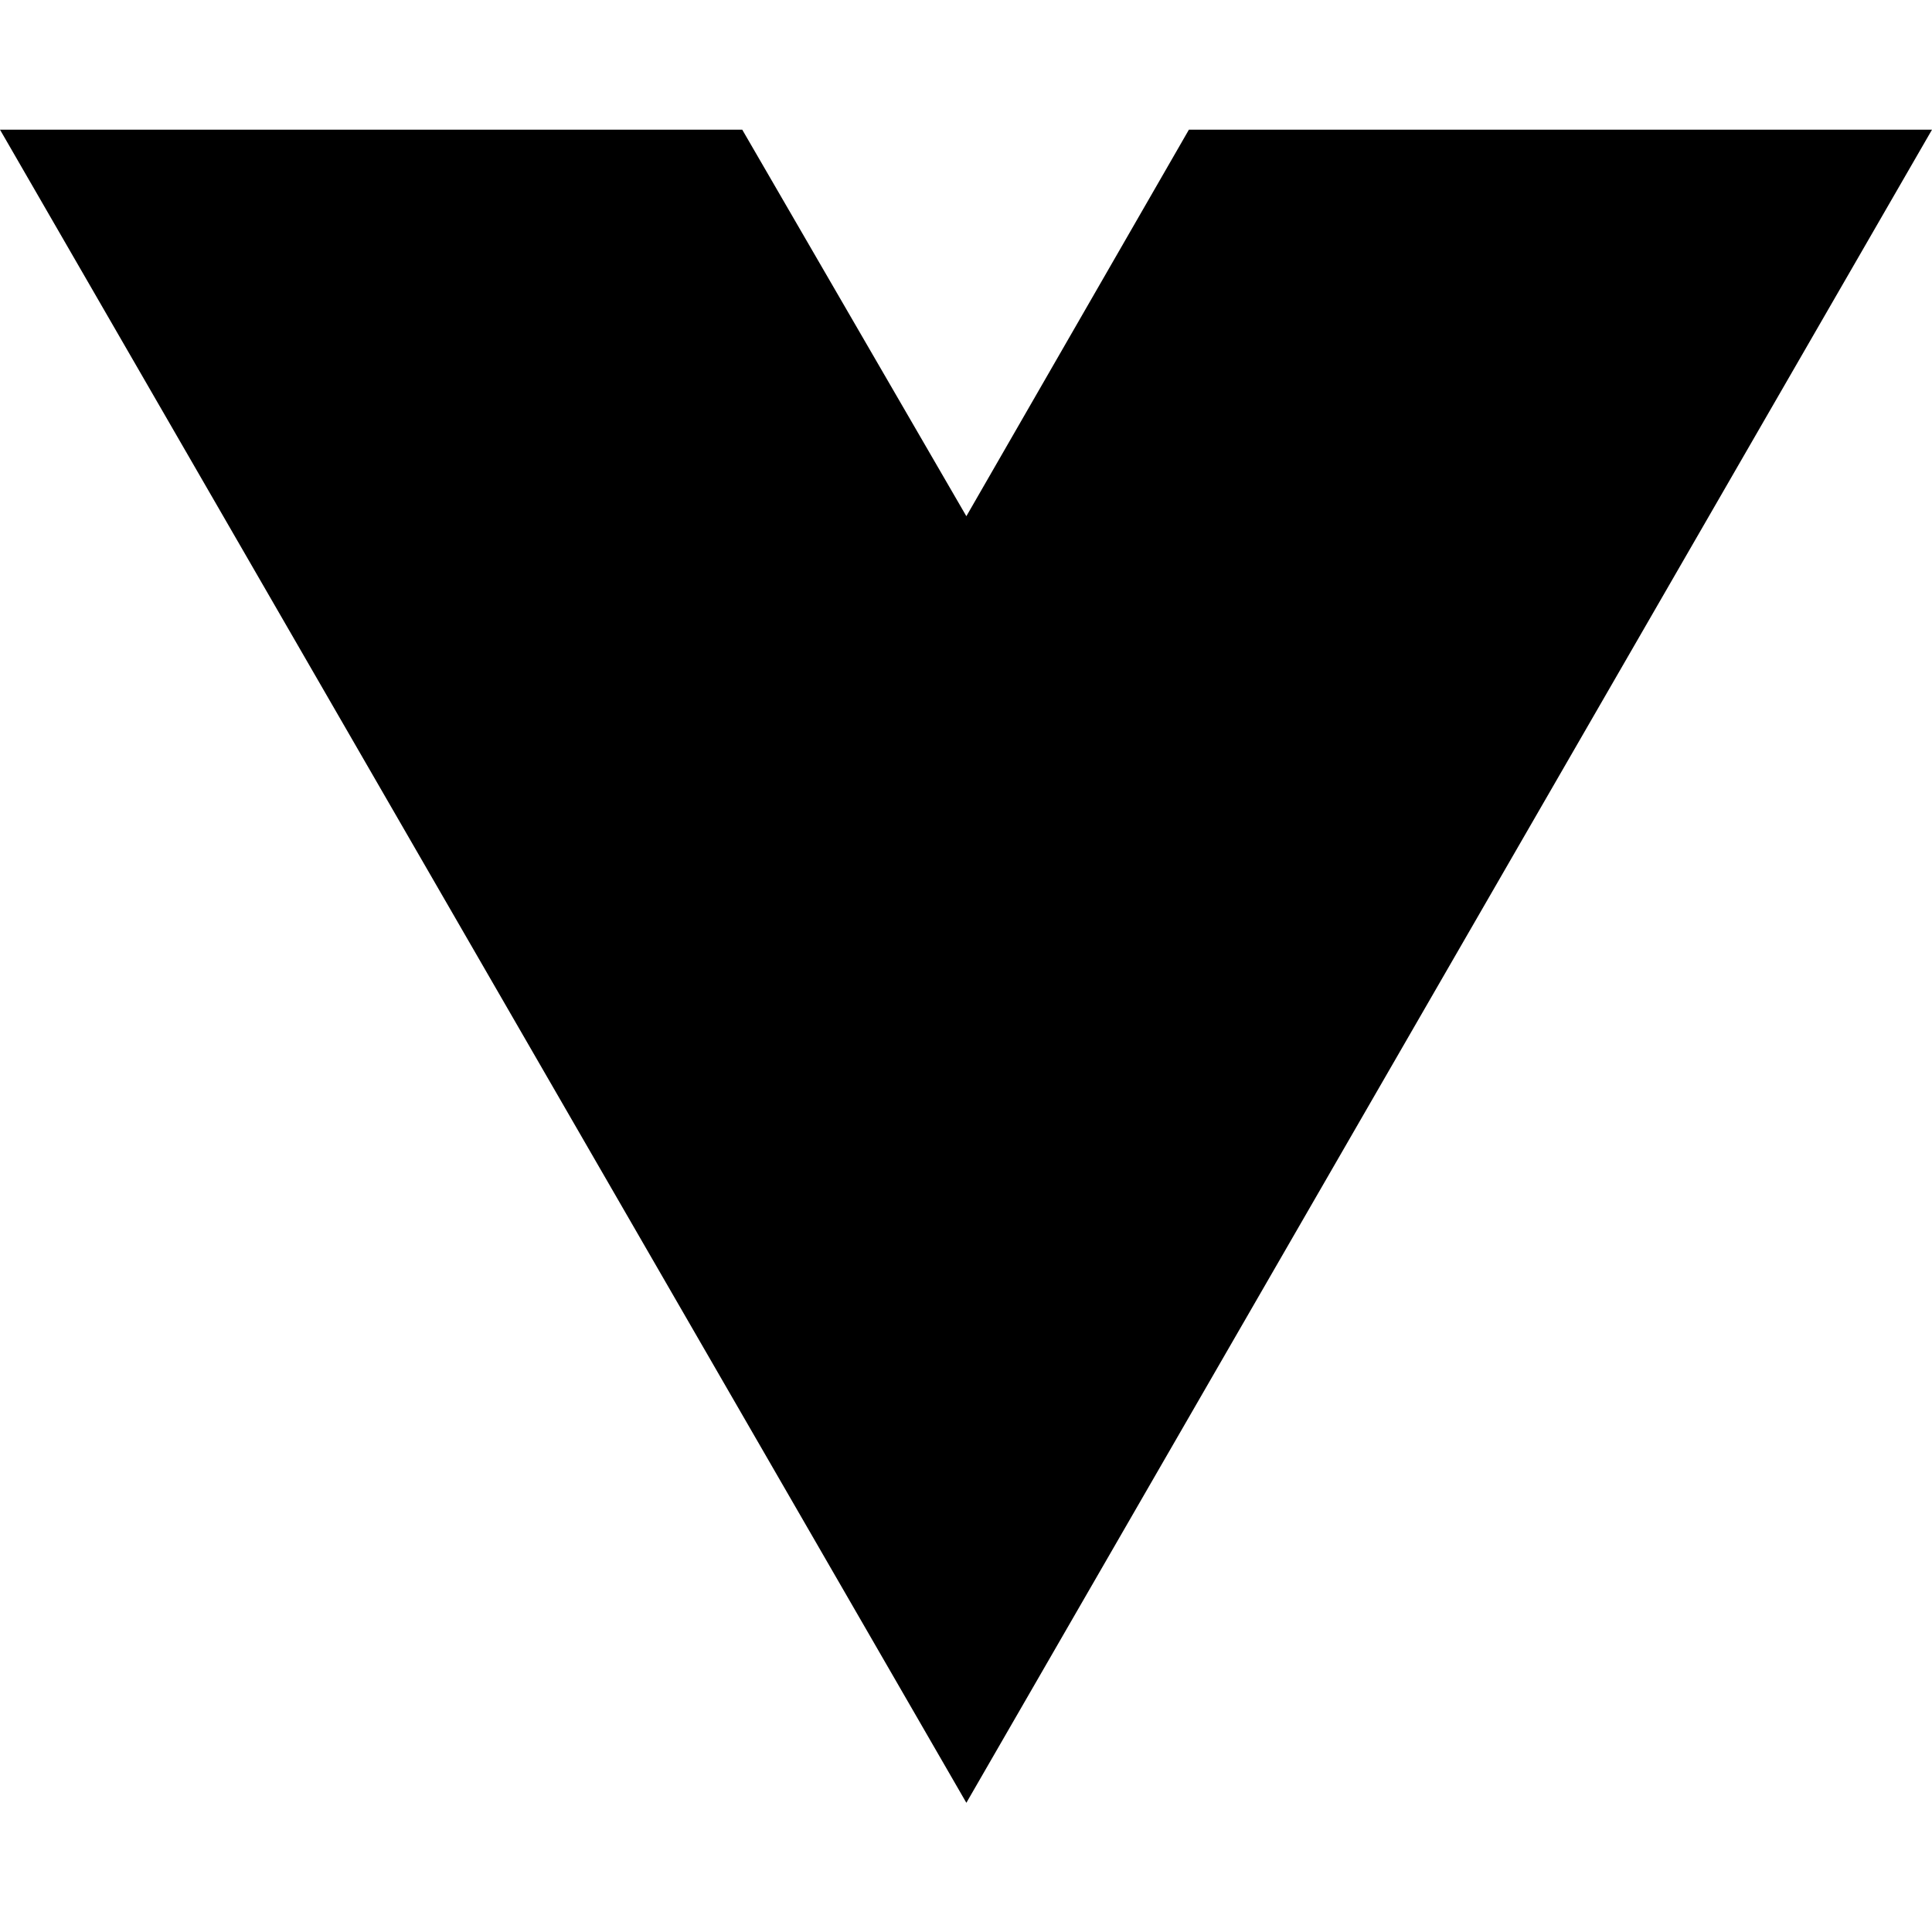
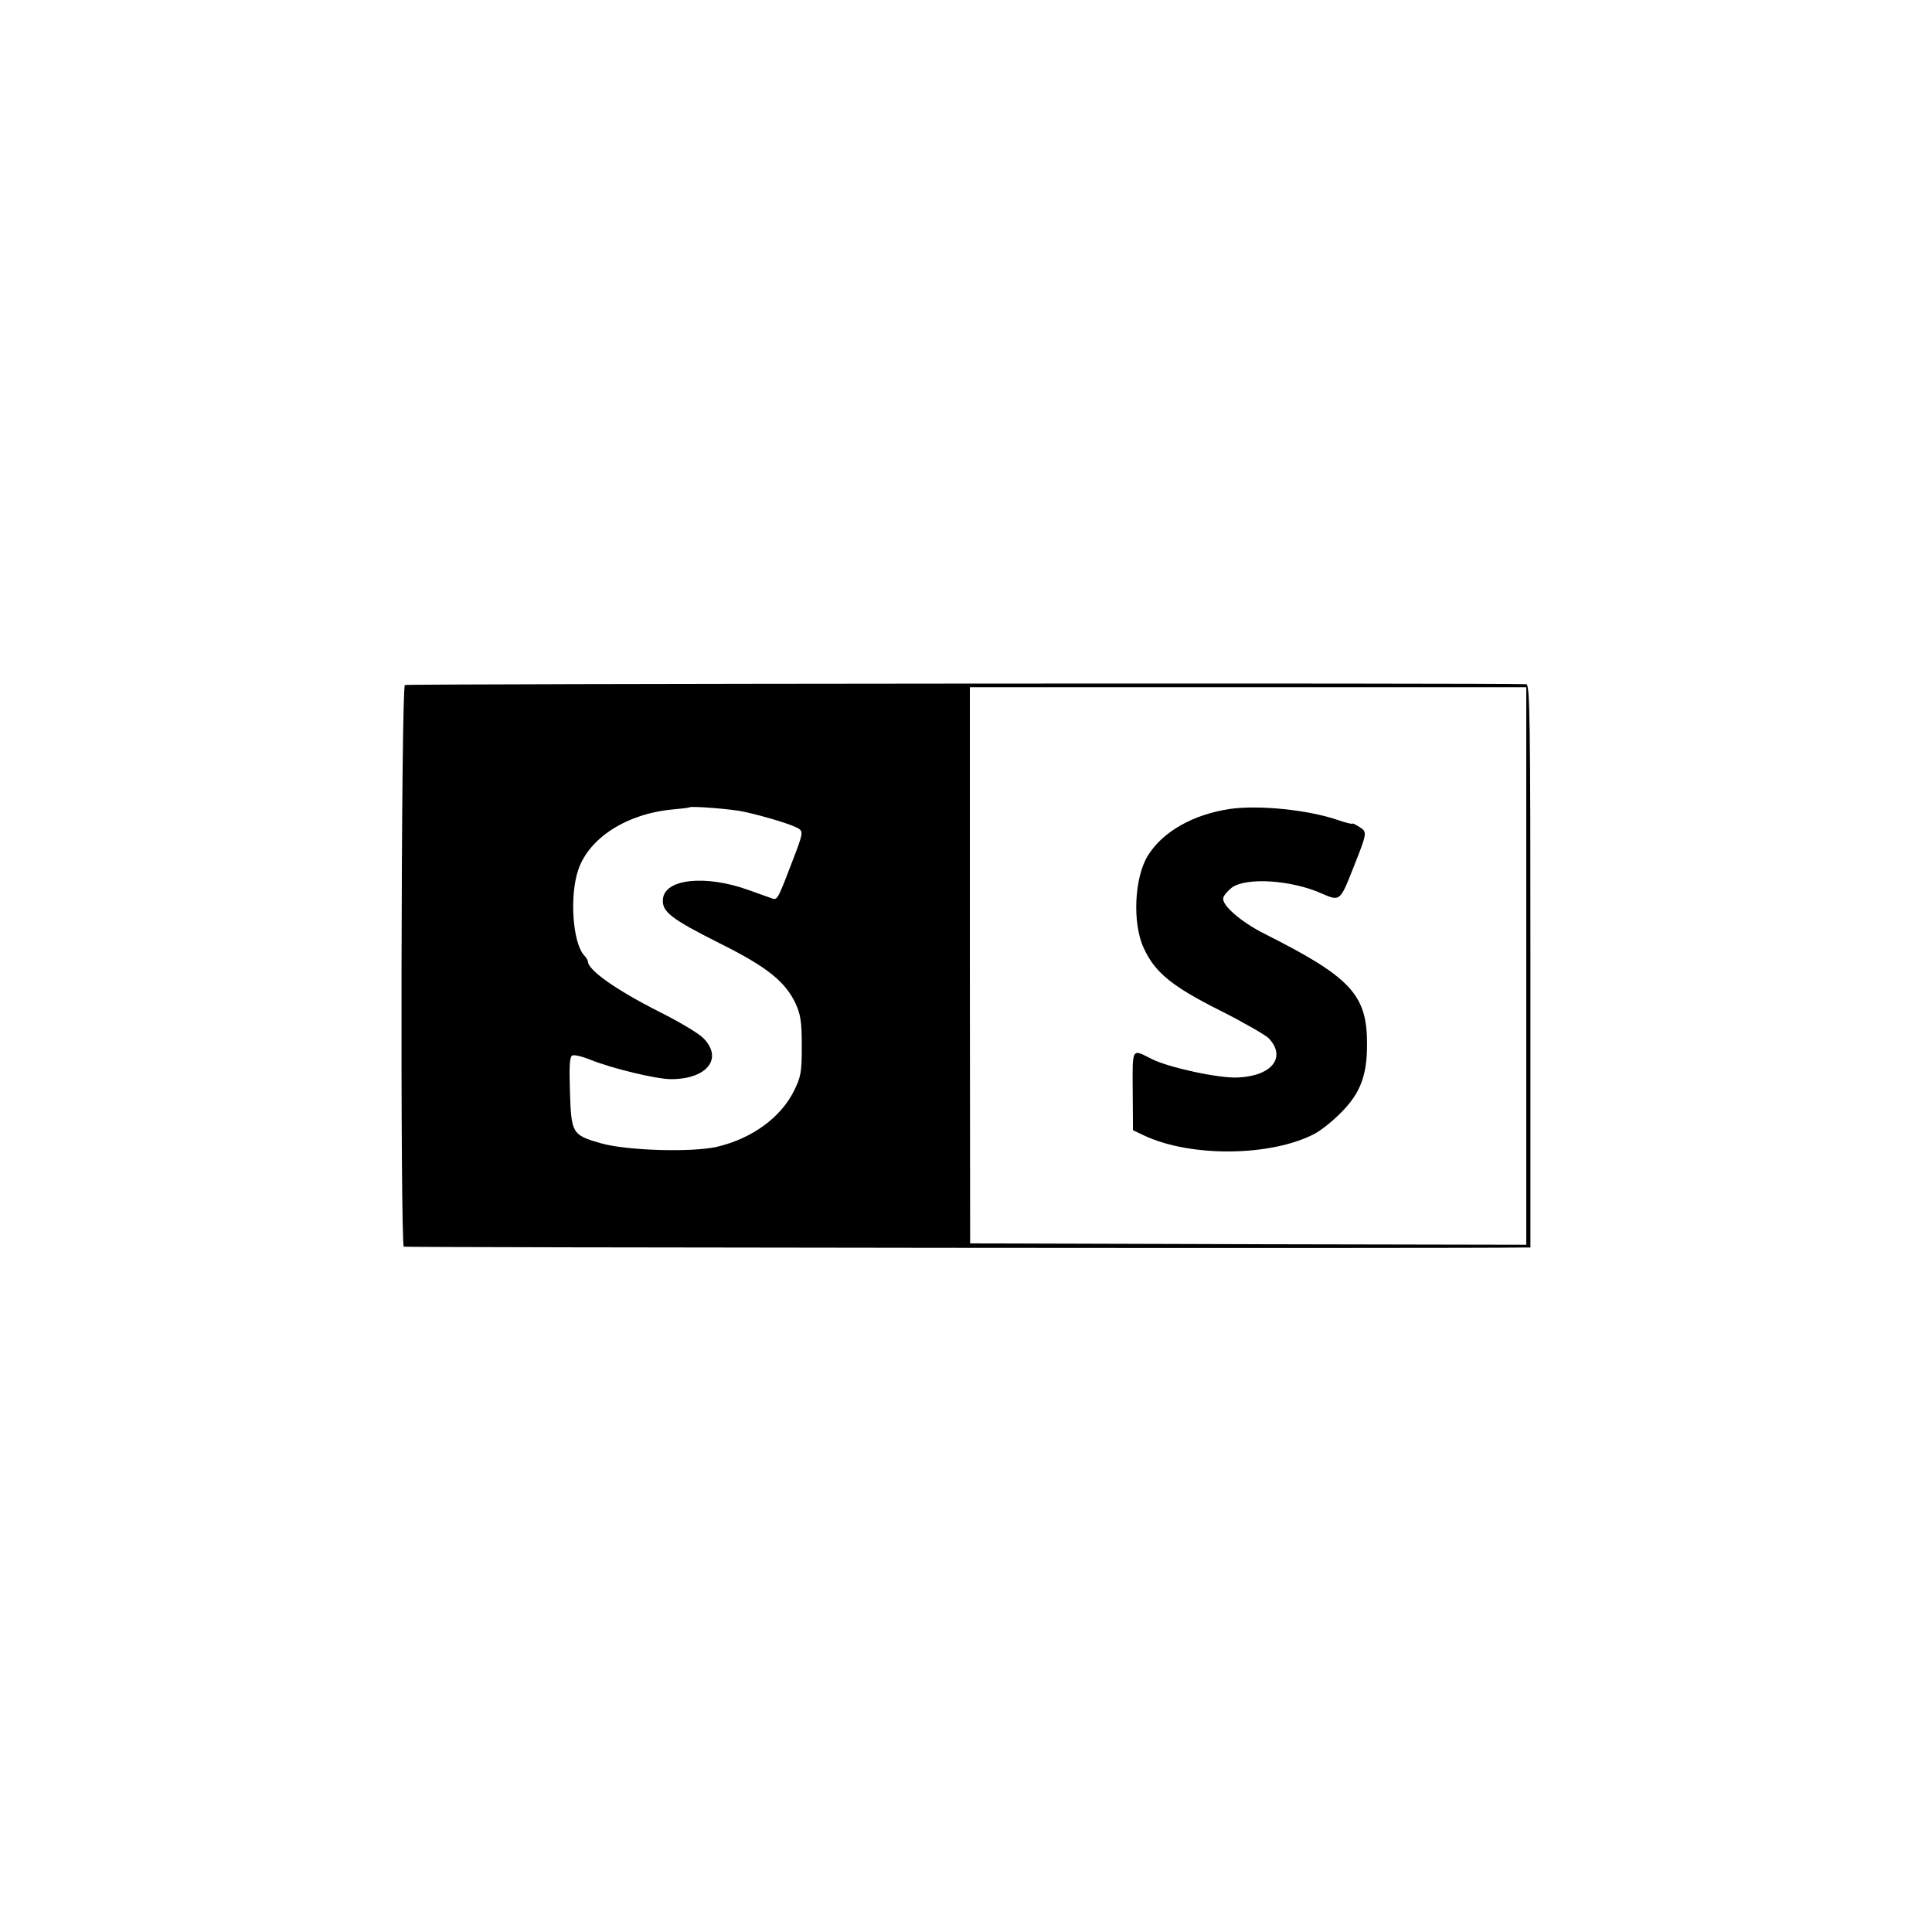
- <svg xmlns="http://www.w3.org/2000/svg" width="16" height="16" viewBox="0 0 16 16" fill="none">
-   <path d="M8.003 14.93L0 1.074H6.147L8.003 4.275L9.846 1.074H16L8.003 14.93Z" fill="black" />
+ <svg xmlns="http://www.w3.org/2000/svg" version="1.0" width="700pt" height="700pt" viewBox="0 0 700 700" preserveAspectRatio="xMidYMid meet">
+   <g transform="translate(0,700) scale(0.1,-0.1)" fill="#000000" stroke="none">
+     <path d="M1467 4518 c-14 -8 -17 -2027 -4 -2035 6 -3 3848 -7 4052 -3 l30 0 0 1020 c0 900 -2 1020 -15 1021 -105 5 -4055 2 -4063 -3z m4063 -1018 l0 -1010 -1007 2 -1008 3 -1 1008 0 1007 1008 0 1008 0 0 -1010z m-2835 559 c82 -18 182 -49 200 -62 15 -11 13 -21 -20 -107 -55 -144 -58 -151 -75 -146 -8 3 -49 17 -90 32 -154 55 -301 40 -308 -33 -5 -46 29 -72 206 -161 171 -85 238 -139 275 -219 18 -40 22 -66 22 -153 0 -95 -3 -111 -28 -162 -48 -97 -152 -173 -279 -203 -91 -21 -329 -14 -422 13 -103 30 -106 35 -111 186 -3 98 -1 128 9 132 7 3 37 -4 66 -16 80 -32 239 -70 291 -70 130 0 190 74 118 148 -17 18 -90 61 -162 97 -154 78 -257 150 -257 182 0 3 -6 14 -14 22 -41 46 -53 215 -21 309 39 116 175 203 340 219 33 3 61 6 63 8 6 5 153 -6 197 -16z" />
+     <path d="M4456 4069 c-134 -20 -244 -83 -297 -169 -49 -79 -57 -245 -15 -335 40 -88 102 -139 278 -227 85 -43 163 -88 175 -100 65 -69 11 -137 -113 -142 -70 -3 -249 36 -311 67 -73 37 -70 44 -69 -115 l1 -143 40 -19 c167 -79 457 -77 616 5 24 12 69 48 100 80 68 69 92 133 92 244 1 181 -58 244 -372 402 -85 43 -154 103 -149 129 1 9 16 26 31 38 52 38 215 28 325 -21 67 -29 67 -30 115 92 52 131 51 130 22 149 -14 9 -25 14 -25 12 0 -3 -24 3 -53 13 -108 37 -286 55 -391 40z" />
+   </g>
</svg>
